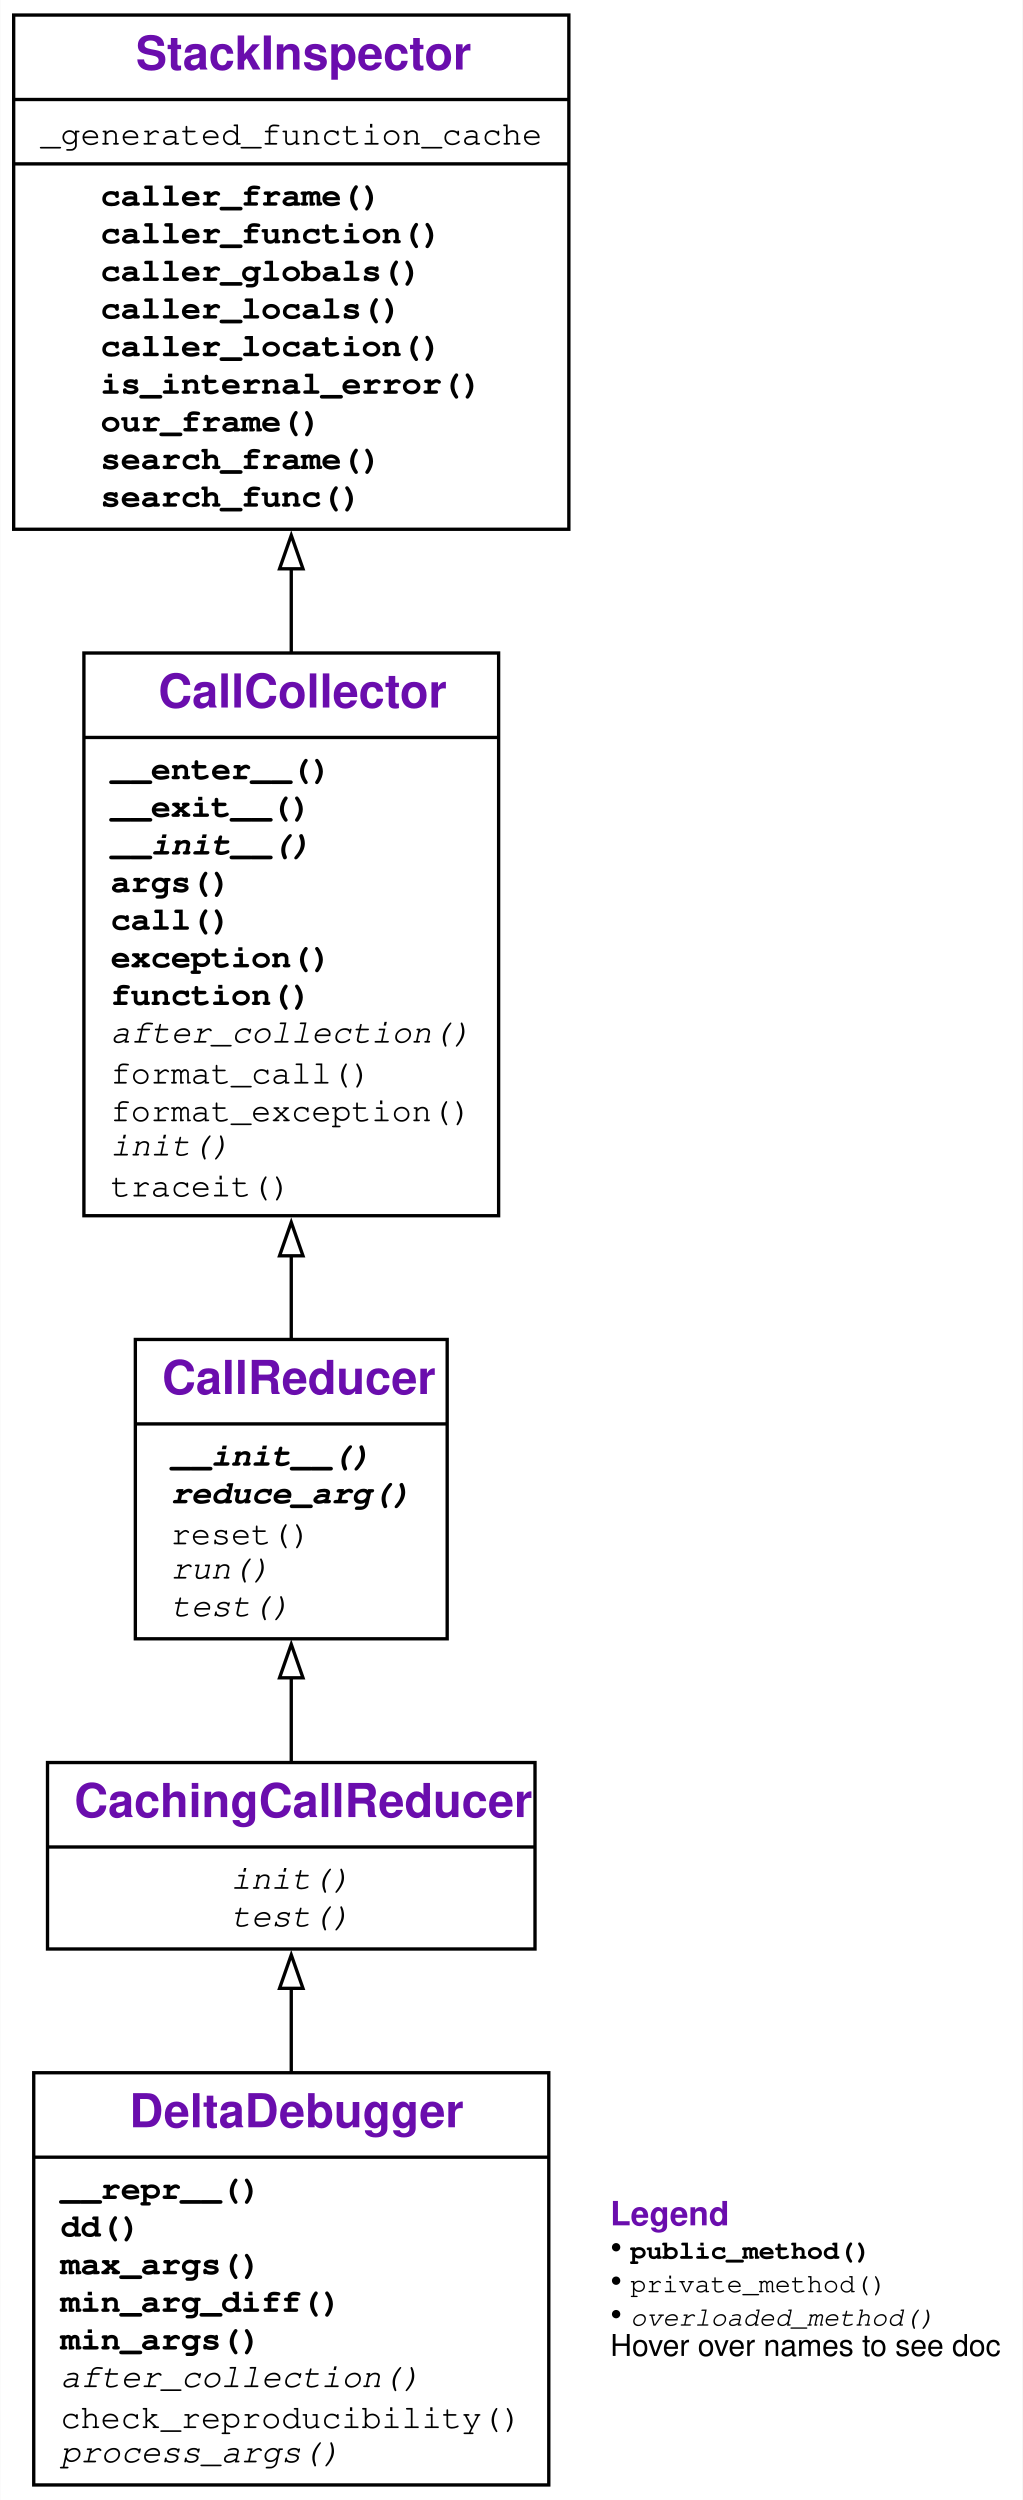
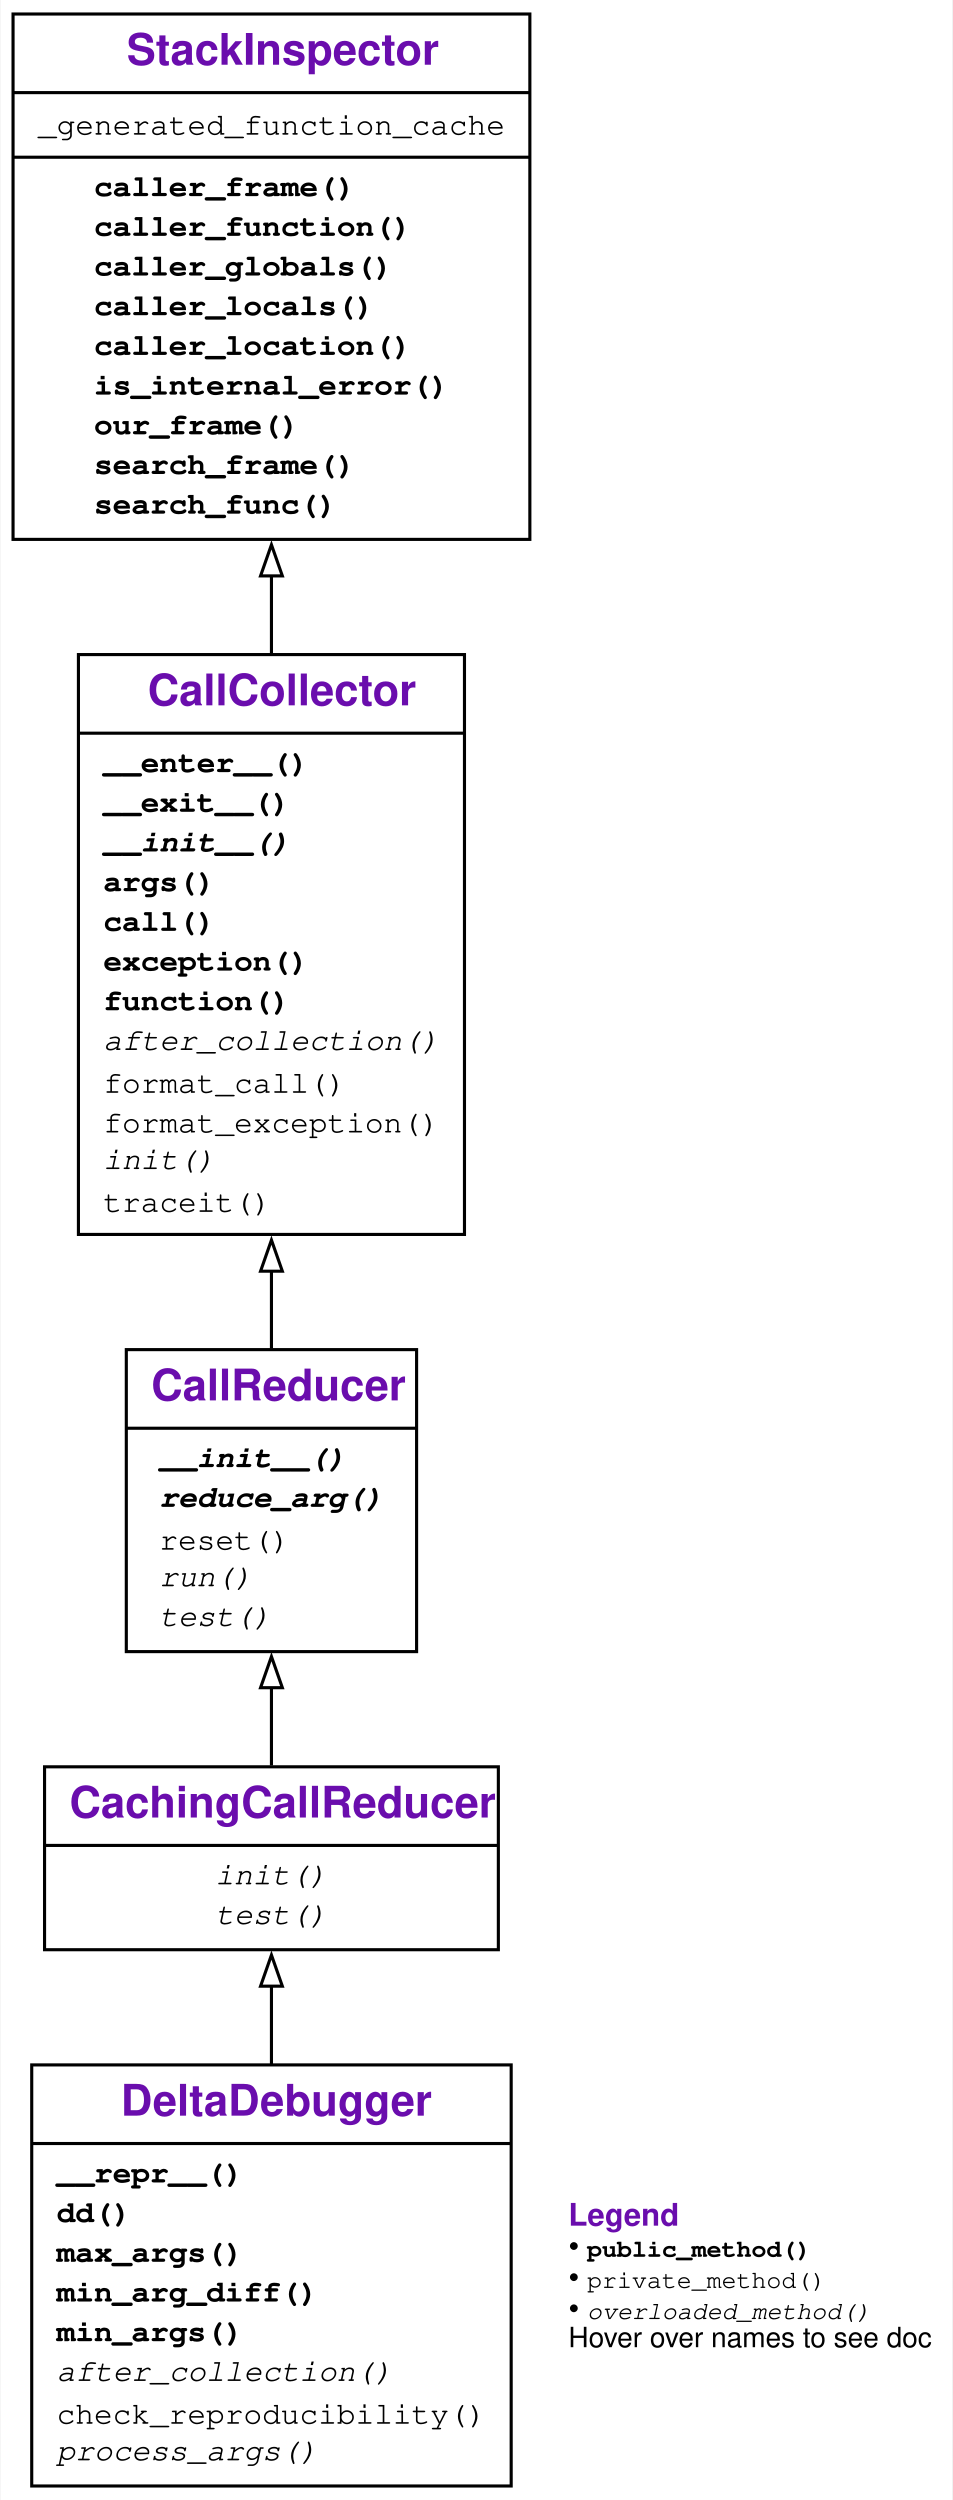
- <svg xmlns="http://www.w3.org/2000/svg" xmlns:xlink="http://www.w3.org/1999/xlink" width="306pt" height="748pt" viewBox="0.00 0.00 305.62 747.50">
-   <g id="graph0" class="graph" transform="scale(1 1) rotate(0) translate(4 743.5)">
+ <svg xmlns="http://www.w3.org/2000/svg" xmlns:xlink="http://www.w3.org/1999/xlink" width="306pt" height="803pt" viewBox="0.00 0.00 305.62 803.00">
+   <g id="graph0" class="graph" transform="scale(1 1) rotate(0) translate(4 799)">
    <g id="a_graph0">
      <a xlink:title="DeltaDebugger class hierarchy">
-         <polygon fill="white" stroke="none" points="-4,4 -4,-743.5 301.62,-743.5 301.62,4 -4,4" />
+         <polygon fill="white" stroke="none" points="-4,4 -4,-799 301.62,-799 301.62,4 -4,4" />
      </a>
    </g>
    <g id="node1" class="node">
      <g id="a_node1">
        <a xlink:href="#" xlink:title="class DeltaDebugger:&#10;Like CallReducer, but cache test outcomes.">
-           <polygon fill="none" stroke="black" points="6,-0.5 6,-123.75 160,-123.75 160,-0.5 6,-0.5" />
-           <text text-anchor="start" x="34.62" y="-107.45" font-family="Raleway, Helvetica, Arial, sans-serif" font-weight="bold" font-size="14.00" fill="#6a0dad">DeltaDebugger</text>
-           <polyline fill="none" stroke="black" points="6,-98.5 160,-98.5" />
+           <polygon fill="none" stroke="black" points="6,-0.5 6,-135.75 160,-135.75 160,-0.5 6,-0.5" />
+           <text text-anchor="start" x="34.62" y="-119.45" font-family="Raleway, Helvetica, Arial, sans-serif" font-weight="bold" font-size="14.00" fill="#6a0dad">DeltaDebugger</text>
+           <polyline fill="none" stroke="black" points="6,-110.5 160,-110.5" />
          <g id="a_node1_0">
            <a xlink:href="#" xlink:title="DeltaDebugger">
              <g id="a_node1_1">
                <a xlink:href="#" xlink:title="__repr__(self) -&gt; str:&#10;Return a string representation of the minimized call.">
-                   <text text-anchor="start" x="14" y="-86" font-family="'Fira Mono', 'Source Code Pro', 'Courier', monospace" font-weight="bold" font-size="10.00">__repr__()</text>
+                   <text text-anchor="start" x="14" y="-98" font-family="'Fira Mono', 'Source Code Pro', 'Courier', monospace" font-weight="bold" font-size="10.00">__repr__()</text>
                </a>
              </g>
              <g id="a_node1_2">
                <a xlink:href="#" xlink:title="dd(self, var_to_be_reduced: str, fail_args: Dict[str, Any], *, mode: str = '-') -&gt; Tuple[Sequence, Sequence, Sequence]:&#10;General Delta Debugging.&#10;`var_to_be_reduced` - the name of the variable to reduce.&#10;`fail_args` - a dict of (failure-inducing) function arguments,&#10;with `fail_args[var_to_be_reduced]` - the input to apply dd on.&#10;`mode`- how the algorithm should operate:&#10;'-' (default): minimize input (`ddmin`),&#10;'+': maximizing input (`ddmax`),&#10;'+-': minimizing pass/fail difference (`dd`)&#10;Returns a triple (`pass`, `fail`, `diff`) with&#10;* maximized passing input (`pass`),&#10;* minimized failing input (`fail`), and&#10;* their difference `diff`&#10;(elems that are in `fail`, but not in `pass`).">
-                   <text text-anchor="start" x="14" y="-74.75" font-family="'Fira Mono', 'Source Code Pro', 'Courier', monospace" font-weight="bold" font-size="10.00">dd()</text>
+                   <text text-anchor="start" x="14" y="-85.25" font-family="'Fira Mono', 'Source Code Pro', 'Courier', monospace" font-weight="bold" font-size="10.00">dd()</text>
                </a>
              </g>
              <g id="a_node1_3">
                <a xlink:href="#" xlink:title="max_args(self) -&gt; Dict[str, Any]:&#10;Return 1-maximal arguments.">
-                   <text text-anchor="start" x="14" y="-63.5" font-family="'Fira Mono', 'Source Code Pro', 'Courier', monospace" font-weight="bold" font-size="10.00">max_args()</text>
+                   <text text-anchor="start" x="14" y="-72.5" font-family="'Fira Mono', 'Source Code Pro', 'Courier', monospace" font-weight="bold" font-size="10.00">max_args()</text>
                </a>
              </g>
              <g id="a_node1_4">
                <a xlink:href="#" xlink:title="min_arg_diff(self) -&gt; Tuple[Dict[str, Any], Dict[str, Any], Dict[str, Any]]:&#10;Return 1-minimal difference between arguments.">
-                   <text text-anchor="start" x="14" y="-52.25" font-family="'Fira Mono', 'Source Code Pro', 'Courier', monospace" font-weight="bold" font-size="10.00">min_arg_diff()</text>
+                   <text text-anchor="start" x="14" y="-59.75" font-family="'Fira Mono', 'Source Code Pro', 'Courier', monospace" font-weight="bold" font-size="10.00">min_arg_diff()</text>
                </a>
              </g>
              <g id="a_node1_5">
                <a xlink:href="#" xlink:title="min_args(self) -&gt; Dict[str, Any]:&#10;Return 1-minimal arguments.">
-                   <text text-anchor="start" x="14" y="-41" font-family="'Fira Mono', 'Source Code Pro', 'Courier', monospace" font-weight="bold" font-size="10.00">min_args()</text>
+                   <text text-anchor="start" x="14" y="-47" font-family="'Fira Mono', 'Source Code Pro', 'Courier', monospace" font-weight="bold" font-size="10.00">min_args()</text>
                </a>
              </g>
              <g id="a_node1_6">
                <a xlink:href="#" xlink:title="after_collection(self) -&gt; None:&#10;Called after collection. To be defined in subclasses.">
-                   <text text-anchor="start" x="14" y="-29.75" font-family="'Fira Mono', 'Source Code Pro', 'Courier', monospace" font-style="italic" font-size="10.00">after_collection()</text>
+                   <text text-anchor="start" x="14" y="-34.25" font-family="'Fira Mono', 'Source Code Pro', 'Courier', monospace" font-style="italic" font-size="10.00">after_collection()</text>
                </a>
              </g>
              <g id="a_node1_7">
                <a xlink:href="#" xlink:title="check_reproducibility(self) -&gt; None">
-                   <text text-anchor="start" x="14" y="-17.5" font-family="'Fira Mono', 'Source Code Pro', 'Courier', monospace" font-size="10.00">check_reproducibility()</text>
+                   <text text-anchor="start" x="14" y="-20.5" font-family="'Fira Mono', 'Source Code Pro', 'Courier', monospace" font-size="10.00">check_reproducibility()</text>
                </a>
              </g>
              <g id="a_node1_8">
                <a xlink:href="#" xlink:title="process_args(self, strategy: Callable, **strategy_args: Any) -&gt; Tuple[Dict[str, Any], Dict[str, Any], Dict[str, Any]]:&#10;Reduce all reducible arguments, using `strategy`(var, `strategy_args`).&#10;Can be overloaded in subclasses.">
-                   <text text-anchor="start" x="14" y="-7.25" font-family="'Fira Mono', 'Source Code Pro', 'Courier', monospace" font-style="italic" font-size="10.00">process_args()</text>
+                   <text text-anchor="start" x="14" y="-8.75" font-family="'Fira Mono', 'Source Code Pro', 'Courier', monospace" font-style="italic" font-size="10.00">process_args()</text>
                </a>
              </g>
            </a>
          </g>
        </a>
      </g>
    </g>
    <g id="node2" class="node">
      <g id="a_node2">
        <a xlink:href="#" xlink:title="class CachingCallReducer:&#10;Like CallReducer, but cache test outcomes.">
-           <polygon fill="none" stroke="black" points="10.12,-160.75 10.12,-216.5 155.88,-216.5 155.88,-160.75 10.12,-160.75" />
-           <text text-anchor="start" x="18.12" y="-200.2" font-family="Raleway, Helvetica, Arial, sans-serif" font-weight="bold" font-size="14.00" fill="#6a0dad">CachingCallReducer</text>
-           <polyline fill="none" stroke="black" points="10.12,-191.25 155.88,-191.25" />
+           <polygon fill="none" stroke="black" points="10.12,-172.75 10.12,-231.5 155.88,-231.5 155.88,-172.75 10.12,-172.75" />
+           <text text-anchor="start" x="18.12" y="-215.2" font-family="Raleway, Helvetica, Arial, sans-serif" font-weight="bold" font-size="14.00" fill="#6a0dad">CachingCallReducer</text>
+           <polyline fill="none" stroke="black" points="10.12,-206.25 155.88,-206.25" />
          <g id="a_node2_9">
            <a xlink:href="#" xlink:title="CachingCallReducer">
              <g id="a_node2_10">
                <a xlink:href="#" xlink:title="init(self) -&gt; None:&#10;Reset for new collection.">
-                   <text text-anchor="start" x="65" y="-178.75" font-family="'Fira Mono', 'Source Code Pro', 'Courier', monospace" font-style="italic" font-size="10.00">init()</text>
+                   <text text-anchor="start" x="65" y="-193.75" font-family="'Fira Mono', 'Source Code Pro', 'Courier', monospace" font-style="italic" font-size="10.00">init()</text>
                </a>
              </g>
              <g id="a_node2_11">
                <a xlink:href="#" xlink:title="test(self, args: Dict[str, Any]) -&gt; str:&#10;Like run(), but also log detail and keep statistics.">
-                   <text text-anchor="start" x="65" y="-167.5" font-family="'Fira Mono', 'Source Code Pro', 'Courier', monospace" font-style="italic" font-size="10.00">test()</text>
+                   <text text-anchor="start" x="65" y="-181" font-family="'Fira Mono', 'Source Code Pro', 'Courier', monospace" font-style="italic" font-size="10.00">test()</text>
                </a>
              </g>
            </a>
          </g>
        </a>
      </g>
    </g>
    <g id="edge1" class="edge">
-       <path fill="none" stroke="black" d="M83,-123.92C83,-132.54 83,-141.21 83,-149.24" />
-       <polygon fill="none" stroke="black" points="79.5,-148.98 83,-158.98 86.5,-148.98 79.5,-148.98" />
+       <path fill="none" stroke="black" d="M83,-135.9C83,-144.58 83,-153.24 83,-161.28" />
+       <polygon fill="none" stroke="black" points="79.5,-161.04 83,-171.04 86.5,-161.04 79.5,-161.04" />
    </g>
    <g id="node3" class="node">
      <g id="a_node3">
        <a xlink:href="#" xlink:title="class CallReducer:&#10;Collect an exception-raising function call f().&#10;Use as `with CallCollector(): f()`">
-           <polygon fill="none" stroke="black" points="36.38,-253.5 36.38,-343 129.62,-343 129.62,-253.5 36.38,-253.5" />
-           <text text-anchor="start" x="44.38" y="-326.7" font-family="Raleway, Helvetica, Arial, sans-serif" font-weight="bold" font-size="14.00" fill="#6a0dad">CallReducer</text>
-           <polyline fill="none" stroke="black" points="36.38,-317.75 129.62,-317.75" />
+           <polygon fill="none" stroke="black" points="36.38,-268.5 36.38,-365.5 129.62,-365.5 129.62,-268.5 36.38,-268.5" />
+           <text text-anchor="start" x="44.38" y="-349.2" font-family="Raleway, Helvetica, Arial, sans-serif" font-weight="bold" font-size="14.00" fill="#6a0dad">CallReducer</text>
+           <polyline fill="none" stroke="black" points="36.38,-340.25 129.62,-340.25" />
          <g id="a_node3_12">
            <a xlink:href="#" xlink:title="CallReducer">
              <g id="a_node3_13">
                <a xlink:href="#" xlink:title="__init__(self, *, log: Union[bool, int] = False) -&gt; None:&#10;Initialize. If `log` is True, enable logging.">
-                   <text text-anchor="start" x="47" y="-305.25" font-family="'Fira Mono', 'Source Code Pro', 'Courier', monospace" font-weight="bold" font-style="italic" font-size="10.00">__init__()</text>
+                   <text text-anchor="start" x="47" y="-327.75" font-family="'Fira Mono', 'Source Code Pro', 'Courier', monospace" font-weight="bold" font-style="italic" font-size="10.00">__init__()</text>
                </a>
              </g>
              <g id="a_node3_14">
                <a xlink:href="#" xlink:title="reduce_arg(self, var_to_be_reduced: str, args: Dict[str, Any]) -&gt; Sequence:&#10;Determine and return a minimal value for var_to_be_reduced.&#10;To be overloaded in subclasses.">
-                   <text text-anchor="start" x="47" y="-294" font-family="'Fira Mono', 'Source Code Pro', 'Courier', monospace" font-weight="bold" font-style="italic" font-size="10.00">reduce_arg()</text>
+                   <text text-anchor="start" x="47" y="-315" font-family="'Fira Mono', 'Source Code Pro', 'Courier', monospace" font-weight="bold" font-style="italic" font-size="10.00">reduce_arg()</text>
                </a>
              </g>
              <g id="a_node3_15">
                <a xlink:href="#" xlink:title="reset(self) -&gt; None:&#10;Reset the number of tests.">
-                   <text text-anchor="start" x="47" y="-281.75" font-family="'Fira Mono', 'Source Code Pro', 'Courier', monospace" font-size="10.00">reset()</text>
+                   <text text-anchor="start" x="47" y="-301.25" font-family="'Fira Mono', 'Source Code Pro', 'Courier', monospace" font-size="10.00">reset()</text>
                </a>
              </g>
              <g id="a_node3_16">
                <a xlink:href="#" xlink:title="run(self, args: Dict[str, Any]) -&gt; str:&#10;Run collected function with `args`. Return&#10;* PASS if no exception occurred&#10;* FAIL if the collected exception occurred&#10;* UNRESOLVED if some other exception occurred.&#10;Not to be used directly; can be overloaded in subclasses.">
-                   <text text-anchor="start" x="47" y="-271.5" font-family="'Fira Mono', 'Source Code Pro', 'Courier', monospace" font-style="italic" font-size="10.00">run()</text>
+                   <text text-anchor="start" x="47" y="-289.5" font-family="'Fira Mono', 'Source Code Pro', 'Courier', monospace" font-style="italic" font-size="10.00">run()</text>
                </a>
              </g>
              <g id="a_node3_17">
                <a xlink:href="#" xlink:title="test(self, args: Dict[str, Any]) -&gt; str:&#10;Like run(), but also log detail and keep statistics.">
-                   <text text-anchor="start" x="47" y="-260.25" font-family="'Fira Mono', 'Source Code Pro', 'Courier', monospace" font-style="italic" font-size="10.00">test()</text>
+                   <text text-anchor="start" x="47" y="-276.75" font-family="'Fira Mono', 'Source Code Pro', 'Courier', monospace" font-style="italic" font-size="10.00">test()</text>
                </a>
              </g>
            </a>
          </g>
        </a>
      </g>
    </g>
    <g id="edge2" class="edge">
-       <path fill="none" stroke="black" d="M83,-216.78C83,-224.49 83,-233.17 83,-241.91" />
-       <polygon fill="none" stroke="black" points="79.5,-241.84 83,-251.84 86.5,-241.84 79.5,-241.84" />
+       <path fill="none" stroke="black" d="M83,-231.9C83,-239.62 83,-248.26 83,-256.98" />
+       <polygon fill="none" stroke="black" points="79.5,-256.91 83,-266.91 86.5,-256.91 79.5,-256.91" />
    </g>
    <g id="node4" class="node">
      <g id="a_node4">
        <a xlink:href="#" xlink:title="class CallCollector:&#10;Collect an exception-raising function call f().&#10;Use as `with CallCollector(): f()`">
-           <polygon fill="none" stroke="black" points="21,-380 21,-548.25 145,-548.25 145,-380 21,-380" />
-           <text text-anchor="start" x="43.25" y="-531.95" font-family="Raleway, Helvetica, Arial, sans-serif" font-weight="bold" font-size="14.00" fill="#6a0dad">CallCollector</text>
-           <polyline fill="none" stroke="black" points="21,-523 145,-523" />
+           <polygon fill="none" stroke="black" points="21,-402.5 21,-588.75 145,-588.75 145,-402.5 21,-402.5" />
+           <text text-anchor="start" x="43.25" y="-572.45" font-family="Raleway, Helvetica, Arial, sans-serif" font-weight="bold" font-size="14.00" fill="#6a0dad">CallCollector</text>
+           <polyline fill="none" stroke="black" points="21,-563.5 145,-563.5" />
          <g id="a_node4_18">
            <a xlink:href="#" xlink:title="CallCollector">
              <g id="a_node4_19">
                <a xlink:href="#" xlink:title="__enter__(self) -&gt; Any:&#10;Called at begin of `with` block. Turn tracing on.">
-                   <text text-anchor="start" x="29" y="-510.5" font-family="'Fira Mono', 'Source Code Pro', 'Courier', monospace" font-weight="bold" font-size="10.00">__enter__()</text>
+                   <text text-anchor="start" x="29" y="-551" font-family="'Fira Mono', 'Source Code Pro', 'Courier', monospace" font-weight="bold" font-size="10.00">__enter__()</text>
                </a>
              </g>
              <g id="a_node4_20">
                <a xlink:href="#" xlink:title="__exit__(self, exc_tp: Type, exc_value: BaseException, exc_traceback: traceback) -&gt; Optional[bool]:&#10;Called at end of `with` block. Turn tracing off.">
-                   <text text-anchor="start" x="29" y="-499.25" font-family="'Fira Mono', 'Source Code Pro', 'Courier', monospace" font-weight="bold" font-size="10.00">__exit__()</text>
+                   <text text-anchor="start" x="29" y="-538.25" font-family="'Fira Mono', 'Source Code Pro', 'Courier', monospace" font-weight="bold" font-size="10.00">__exit__()</text>
                </a>
              </g>
              <g id="a_node4_21">
                <a xlink:href="#" xlink:title="__init__(self) -&gt; None:&#10;Initialize collector">
-                   <text text-anchor="start" x="29" y="-488" font-family="'Fira Mono', 'Source Code Pro', 'Courier', monospace" font-weight="bold" font-style="italic" font-size="10.00">__init__()</text>
+                   <text text-anchor="start" x="29" y="-525.5" font-family="'Fira Mono', 'Source Code Pro', 'Courier', monospace" font-weight="bold" font-style="italic" font-size="10.00">__init__()</text>
                </a>
              </g>
              <g id="a_node4_22">
                <a xlink:href="#" xlink:title="args(self) -&gt; Dict[str, Any]:&#10;Return the dictionary of collected arguments.">
-                   <text text-anchor="start" x="29" y="-476.75" font-family="'Fira Mono', 'Source Code Pro', 'Courier', monospace" font-weight="bold" font-size="10.00">args()</text>
+                   <text text-anchor="start" x="29" y="-512.75" font-family="'Fira Mono', 'Source Code Pro', 'Courier', monospace" font-weight="bold" font-size="10.00">args()</text>
                </a>
              </g>
              <g id="a_node4_23">
                <a xlink:href="#" xlink:title="call(self, new_args: Optional[Dict[str, Any]] = None) -&gt; Any:&#10;Call collected function. If `new_args` is given,&#10;override arguments from its {var: value} entries.">
-                   <text text-anchor="start" x="29" y="-465.5" font-family="'Fira Mono', 'Source Code Pro', 'Courier', monospace" font-weight="bold" font-size="10.00">call()</text>
+                   <text text-anchor="start" x="29" y="-500" font-family="'Fira Mono', 'Source Code Pro', 'Courier', monospace" font-weight="bold" font-size="10.00">call()</text>
                </a>
              </g>
              <g id="a_node4_24">
                <a xlink:href="#" xlink:title="exception(self) -&gt; Optional[BaseException]:&#10;Return the exception produced, or `None` if none.">
-                   <text text-anchor="start" x="29" y="-454.25" font-family="'Fira Mono', 'Source Code Pro', 'Courier', monospace" font-weight="bold" font-size="10.00">exception()</text>
+                   <text text-anchor="start" x="29" y="-487.25" font-family="'Fira Mono', 'Source Code Pro', 'Courier', monospace" font-weight="bold" font-size="10.00">exception()</text>
                </a>
              </g>
              <g id="a_node4_25">
                <a xlink:href="#" xlink:title="function(self) -&gt; Callable:&#10;Return the function called.">
-                   <text text-anchor="start" x="29" y="-443" font-family="'Fira Mono', 'Source Code Pro', 'Courier', monospace" font-weight="bold" font-size="10.00">function()</text>
+                   <text text-anchor="start" x="29" y="-474.5" font-family="'Fira Mono', 'Source Code Pro', 'Courier', monospace" font-weight="bold" font-size="10.00">function()</text>
                </a>
              </g>
              <g id="a_node4_26">
                <a xlink:href="#" xlink:title="after_collection(self) -&gt; None:&#10;Called after collection. To be defined in subclasses.">
-                   <text text-anchor="start" x="29" y="-431.75" font-family="'Fira Mono', 'Source Code Pro', 'Courier', monospace" font-style="italic" font-size="10.00">after_collection()</text>
+                   <text text-anchor="start" x="29" y="-461.75" font-family="'Fira Mono', 'Source Code Pro', 'Courier', monospace" font-style="italic" font-size="10.00">after_collection()</text>
                </a>
              </g>
              <g id="a_node4_27">
                <a xlink:href="#" xlink:title="format_call(self, args: Optional[Dict[str, Any]] = None) -&gt; str:&#10;Return a string representing a call of the function with given args.">
-                   <text text-anchor="start" x="29" y="-419.5" font-family="'Fira Mono', 'Source Code Pro', 'Courier', monospace" font-size="10.00">format_call()</text>
+                   <text text-anchor="start" x="29" y="-448" font-family="'Fira Mono', 'Source Code Pro', 'Courier', monospace" font-size="10.00">format_call()</text>
                </a>
              </g>
              <g id="a_node4_28">
                <a xlink:href="#" xlink:title="format_exception(self, exc: Optional[BaseException] = None) -&gt; str:&#10;Return a string representing the given exception.">
-                   <text text-anchor="start" x="29" y="-408.25" font-family="'Fira Mono', 'Source Code Pro', 'Courier', monospace" font-size="10.00">format_exception()</text>
+                   <text text-anchor="start" x="29" y="-435.25" font-family="'Fira Mono', 'Source Code Pro', 'Courier', monospace" font-size="10.00">format_exception()</text>
                </a>
              </g>
              <g id="a_node4_29">
                <a xlink:href="#" xlink:title="init(self) -&gt; None:&#10;Reset for new collection.">
-                   <text text-anchor="start" x="29" y="-398" font-family="'Fira Mono', 'Source Code Pro', 'Courier', monospace" font-style="italic" font-size="10.00">init()</text>
+                   <text text-anchor="start" x="29" y="-423.5" font-family="'Fira Mono', 'Source Code Pro', 'Courier', monospace" font-style="italic" font-size="10.00">init()</text>
                </a>
              </g>
              <g id="a_node4_30">
                <a xlink:href="#" xlink:title="traceit(self, frame: frame, event: str, arg: Any) -&gt; None:&#10;Tracing function. Collect first call, then turn tracing off.">
-                   <text text-anchor="start" x="29" y="-385.75" font-family="'Fira Mono', 'Source Code Pro', 'Courier', monospace" font-size="10.00">traceit()</text>
+                   <text text-anchor="start" x="29" y="-409.75" font-family="'Fira Mono', 'Source Code Pro', 'Courier', monospace" font-size="10.00">traceit()</text>
                </a>
              </g>
            </a>
          </g>
        </a>
      </g>
    </g>
    <g id="edge3" class="edge">
-       <path fill="none" stroke="black" d="M83,-343.17C83,-351.01 83,-359.45 83,-368.09" />
-       <polygon fill="none" stroke="black" points="79.5,-368.02 83,-378.02 86.5,-368.02 79.5,-368.02" />
+       <path fill="none" stroke="black" d="M83,-365.8C83,-373.68 83,-382.12 83,-390.76" />
+       <polygon fill="none" stroke="black" points="79.5,-390.69 83,-400.69 86.5,-390.69 79.5,-390.69" />
    </g>
    <g id="node5" class="node">
      <g id="a_node5">
        <a xlink:href="StackInspector.ipynb" xlink:title="class StackInspector:&#10;Provide functions to inspect the stack">
-           <polygon fill="none" stroke="black" points="0,-585.25 0,-739 166,-739 166,-585.25 0,-585.25" />
-           <text text-anchor="start" x="36.5" y="-722.7" font-family="Raleway, Helvetica, Arial, sans-serif" font-weight="bold" font-size="14.00" fill="#6a0dad">StackInspector</text>
-           <polyline fill="none" stroke="black" points="0,-713.75 166,-713.75" />
+           <polygon fill="none" stroke="black" points="0,-625.75 0,-794.5 166,-794.5 166,-625.75 0,-625.75" />
+           <text text-anchor="start" x="36.5" y="-778.2" font-family="Raleway, Helvetica, Arial, sans-serif" font-weight="bold" font-size="14.00" fill="#6a0dad">StackInspector</text>
+           <polyline fill="none" stroke="black" points="0,-769.25 166,-769.25" />
          <g id="a_node5_31">
            <a xlink:href="#" xlink:title="StackInspector">
              <g id="a_node5_32">
                <a xlink:href="StackInspector.ipynb" xlink:title="_generated_function_cache = {}">
-                   <text text-anchor="start" x="8" y="-700.25" font-family="'Fira Mono', 'Source Code Pro', 'Courier', monospace" font-size="10.00">_generated_function_cache</text>
-                 </a>
-               </g>
-             </a>
-           </g>
-           <polyline fill="none" stroke="black" points="0,-694.5 166,-694.5" />
+                   <text text-anchor="start" x="8" y="-755.75" font-family="'Fira Mono', 'Source Code Pro', 'Courier', monospace" font-size="10.00">_generated_function_cache</text>
+                 </a>
+               </g>
+             </a>
+           </g>
+           <polyline fill="none" stroke="black" points="0,-748.5 166,-748.5" />
          <g id="a_node5_33">
            <a xlink:href="#" xlink:title="StackInspector">
              <g id="a_node5_34">
                <a xlink:href="StackInspector.ipynb" xlink:title="caller_frame(self) -&gt; frame:&#10;Return the frame of the caller.">
-                   <text text-anchor="start" x="26" y="-682" font-family="'Fira Mono', 'Source Code Pro', 'Courier', monospace" font-weight="bold" font-size="10.00">caller_frame()</text>
+                   <text text-anchor="start" x="26" y="-736" font-family="'Fira Mono', 'Source Code Pro', 'Courier', monospace" font-weight="bold" font-size="10.00">caller_frame()</text>
                </a>
              </g>
              <g id="a_node5_35">
                <a xlink:href="StackInspector.ipynb" xlink:title="caller_function(self) -&gt; Callable:&#10;Return the calling function">
-                   <text text-anchor="start" x="26" y="-670.75" font-family="'Fira Mono', 'Source Code Pro', 'Courier', monospace" font-weight="bold" font-size="10.00">caller_function()</text>
+                   <text text-anchor="start" x="26" y="-723.25" font-family="'Fira Mono', 'Source Code Pro', 'Courier', monospace" font-weight="bold" font-size="10.00">caller_function()</text>
                </a>
              </g>
              <g id="a_node5_36">
                <a xlink:href="StackInspector.ipynb" xlink:title="caller_globals(self) -&gt; Dict[str, Any]:&#10;Return the globals() environment of the caller.">
-                   <text text-anchor="start" x="26" y="-659.5" font-family="'Fira Mono', 'Source Code Pro', 'Courier', monospace" font-weight="bold" font-size="10.00">caller_globals()</text>
+                   <text text-anchor="start" x="26" y="-710.5" font-family="'Fira Mono', 'Source Code Pro', 'Courier', monospace" font-weight="bold" font-size="10.00">caller_globals()</text>
                </a>
              </g>
              <g id="a_node5_37">
                <a xlink:href="StackInspector.ipynb" xlink:title="caller_locals(self) -&gt; Dict[str, Any]:&#10;Return the locals() environment of the caller.">
-                   <text text-anchor="start" x="26" y="-648.25" font-family="'Fira Mono', 'Source Code Pro', 'Courier', monospace" font-weight="bold" font-size="10.00">caller_locals()</text>
+                   <text text-anchor="start" x="26" y="-697.75" font-family="'Fira Mono', 'Source Code Pro', 'Courier', monospace" font-weight="bold" font-size="10.00">caller_locals()</text>
                </a>
              </g>
              <g id="a_node5_38">
                <a xlink:href="StackInspector.ipynb" xlink:title="caller_location(self) -&gt; Tuple[Callable, int]:&#10;Return the location (func, lineno) of the caller.">
-                   <text text-anchor="start" x="26" y="-637" font-family="'Fira Mono', 'Source Code Pro', 'Courier', monospace" font-weight="bold" font-size="10.00">caller_location()</text>
+                   <text text-anchor="start" x="26" y="-685" font-family="'Fira Mono', 'Source Code Pro', 'Courier', monospace" font-weight="bold" font-size="10.00">caller_location()</text>
                </a>
              </g>
              <g id="a_node5_39">
                <a xlink:href="StackInspector.ipynb" xlink:title="is_internal_error(self, exc_tp: Type, exc_value: BaseException, exc_traceback: traceback) -&gt; bool:&#10;Return True if exception was raised from `StackInspector` or a subclass.">
-                   <text text-anchor="start" x="26" y="-625.75" font-family="'Fira Mono', 'Source Code Pro', 'Courier', monospace" font-weight="bold" font-size="10.00">is_internal_error()</text>
+                   <text text-anchor="start" x="26" y="-672.25" font-family="'Fira Mono', 'Source Code Pro', 'Courier', monospace" font-weight="bold" font-size="10.00">is_internal_error()</text>
                </a>
              </g>
              <g id="a_node5_40">
                <a xlink:href="StackInspector.ipynb" xlink:title="our_frame(self, frame: frame) -&gt; bool:&#10;Return true if `frame` is in the current (inspecting) class.">
-                   <text text-anchor="start" x="26" y="-614.5" font-family="'Fira Mono', 'Source Code Pro', 'Courier', monospace" font-weight="bold" font-size="10.00">our_frame()</text>
+                   <text text-anchor="start" x="26" y="-659.5" font-family="'Fira Mono', 'Source Code Pro', 'Courier', monospace" font-weight="bold" font-size="10.00">our_frame()</text>
                </a>
              </g>
              <g id="a_node5_41">
                <a xlink:href="StackInspector.ipynb" xlink:title="search_frame(self, name: str, frame: Optional[frame] = None) -&gt; Tuple[Optional[frame], Optional[Callable]]:&#10;Return a pair (`frame`, `item`)&#10;in which the function `name` is defined as `item`.">
-                   <text text-anchor="start" x="26" y="-603.25" font-family="'Fira Mono', 'Source Code Pro', 'Courier', monospace" font-weight="bold" font-size="10.00">search_frame()</text>
+                   <text text-anchor="start" x="26" y="-646.75" font-family="'Fira Mono', 'Source Code Pro', 'Courier', monospace" font-weight="bold" font-size="10.00">search_frame()</text>
                </a>
              </g>
              <g id="a_node5_42">
                <a xlink:href="StackInspector.ipynb" xlink:title="search_func(self, name: str, frame: Optional[frame] = None) -&gt; Optional[Callable]:&#10;Search in callers for a definition of the function `name`">
-                   <text text-anchor="start" x="26" y="-592" font-family="'Fira Mono', 'Source Code Pro', 'Courier', monospace" font-weight="bold" font-size="10.00">search_func()</text>
+                   <text text-anchor="start" x="26" y="-634" font-family="'Fira Mono', 'Source Code Pro', 'Courier', monospace" font-weight="bold" font-size="10.00">search_func()</text>
                </a>
              </g>
            </a>
          </g>
        </a>
      </g>
    </g>
    <g id="edge4" class="edge">
-       <path fill="none" stroke="black" d="M83,-548.53C83,-556.84 83,-565.29 83,-573.64" />
-       <polygon fill="none" stroke="black" points="79.5,-573.43 83,-583.43 86.5,-573.43 79.5,-573.43" />
+       <path fill="none" stroke="black" d="M83,-589.21C83,-597.52 83,-605.93 83,-614.26" />
+       <polygon fill="none" stroke="black" points="79.5,-614.02 83,-624.02 86.5,-614.02 79.5,-614.02" />
    </g>
    <g id="node6" class="node">
-       <text text-anchor="start" x="178.38" y="-78.12" font-family="Raleway, Helvetica, Arial, sans-serif" font-weight="bold" font-size="10.00" fill="#6a0dad">Legend</text>
-       <text text-anchor="start" x="178.38" y="-68.12" font-family="Raleway, Helvetica, Arial, sans-serif" font-size="10.00">• </text>
-       <text text-anchor="start" x="184.38" y="-68.12" font-family="'Fira Mono', 'Source Code Pro', 'Courier', monospace" font-weight="bold" font-size="8.00">public_method()</text>
-       <text text-anchor="start" x="178.38" y="-58.12" font-family="Raleway, Helvetica, Arial, sans-serif" font-size="10.00">• </text>
-       <text text-anchor="start" x="184.38" y="-58.12" font-family="'Fira Mono', 'Source Code Pro', 'Courier', monospace" font-size="8.00">private_method()</text>
-       <text text-anchor="start" x="178.38" y="-48.12" font-family="Raleway, Helvetica, Arial, sans-serif" font-size="10.00">• </text>
-       <text text-anchor="start" x="184.38" y="-48.12" font-family="'Fira Mono', 'Source Code Pro', 'Courier', monospace" font-style="italic" font-size="8.00">overloaded_method()</text>
-       <text text-anchor="start" x="178.38" y="-39.08" font-family="Helvetica,sans-Serif" font-size="9.00">Hover over names to see doc</text>
+       <text text-anchor="start" x="178.38" y="-84.12" font-family="Raleway, Helvetica, Arial, sans-serif" font-weight="bold" font-size="10.00" fill="#6a0dad">Legend</text>
+       <text text-anchor="start" x="178.38" y="-74.12" font-family="Raleway, Helvetica, Arial, sans-serif" font-size="10.00">• </text>
+       <text text-anchor="start" x="184.38" y="-74.12" font-family="'Fira Mono', 'Source Code Pro', 'Courier', monospace" font-weight="bold" font-size="8.00">public_method()</text>
+       <text text-anchor="start" x="178.38" y="-64.12" font-family="Raleway, Helvetica, Arial, sans-serif" font-size="10.00">• </text>
+       <text text-anchor="start" x="184.38" y="-64.12" font-family="'Fira Mono', 'Source Code Pro', 'Courier', monospace" font-size="8.00">private_method()</text>
+       <text text-anchor="start" x="178.38" y="-54.12" font-family="Raleway, Helvetica, Arial, sans-serif" font-size="10.00">• </text>
+       <text text-anchor="start" x="184.38" y="-54.12" font-family="'Fira Mono', 'Source Code Pro', 'Courier', monospace" font-style="italic" font-size="8.00">overloaded_method()</text>
+       <text text-anchor="start" x="178.38" y="-45.08" font-family="Helvetica,sans-Serif" font-size="9.00">Hover over names to see doc</text>
    </g>
  </g>
</svg>
